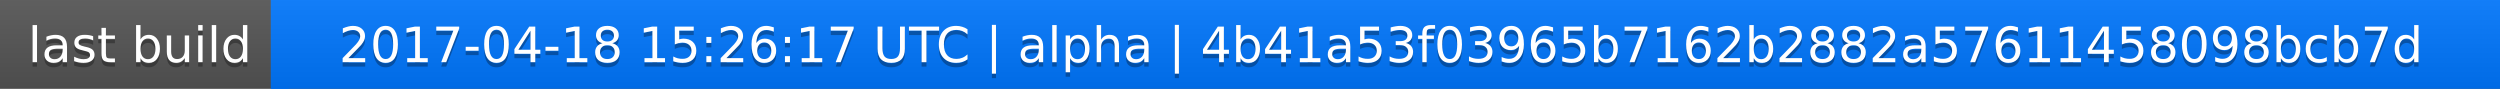
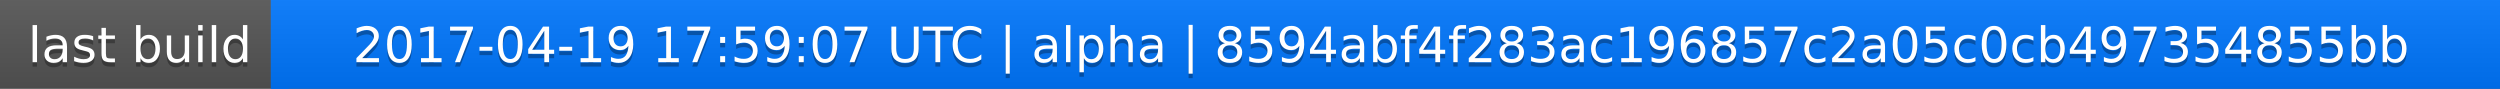
<svg xmlns="http://www.w3.org/2000/svg" width="563" height="20">
  <linearGradient id="a" x2="0" y2="100%">
    <stop offset="0" stop-color="#bbb" stop-opacity=".1" />
    <stop offset="1" stop-opacity=".1" />
  </linearGradient>
  <rect rx="0" width="563" height="20" fill="#555" />
  <rect rx="0" x="61" width="502" height="20" fill="#07f" />
  <path fill="#07f" d="M61 0h4v20h-4z" />
  <rect rx="0" width="563" height="20" fill="url(#a)" />
  <g fill="#fff" text-anchor="middle" font-family="DejaVu Sans,Verdana,Geneva,sans-serif" font-size="11">
    <text x="31.5" y="15" fill="#010101" fill-opacity=".3">last build</text>
    <text x="31.5" y="14">last build</text>
-     <text x="311" y="15" fill="#010101" fill-opacity=".3">2017-04-18 15:26:17 UTC | alpha | 4b41a53f03965b7162b2882a57611458098bcb7d</text>
-     <text x="311" y="14">2017-04-18 15:26:17 UTC | alpha | 4b41a53f03965b7162b2882a57611458098bcb7d</text>
+     <text x="311" y="15" fill="#010101" fill-opacity=".3">2017-04-19 17:59:07 UTC | alpha | 8594abf4f283ac196857c2a05c0cb497354855bb</text>
+     <text x="311" y="14">2017-04-19 17:59:07 UTC | alpha | 8594abf4f283ac196857c2a05c0cb497354855bb</text>
  </g>
</svg>
